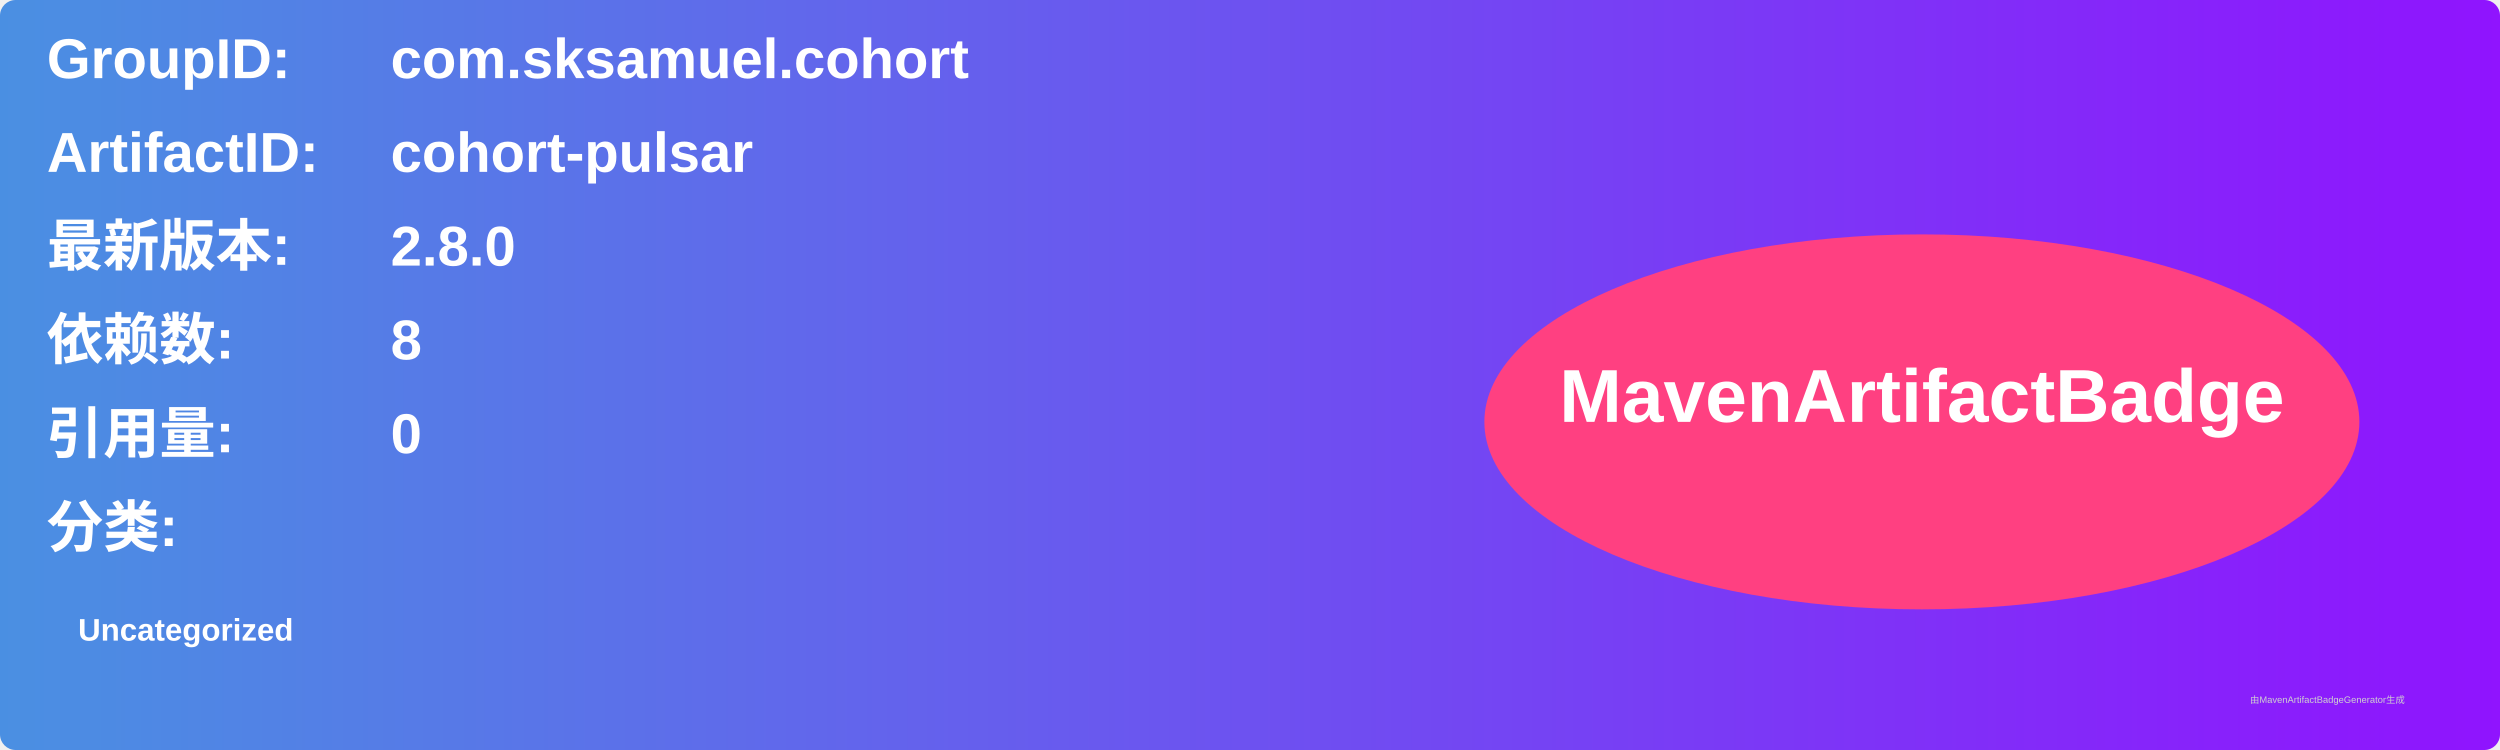
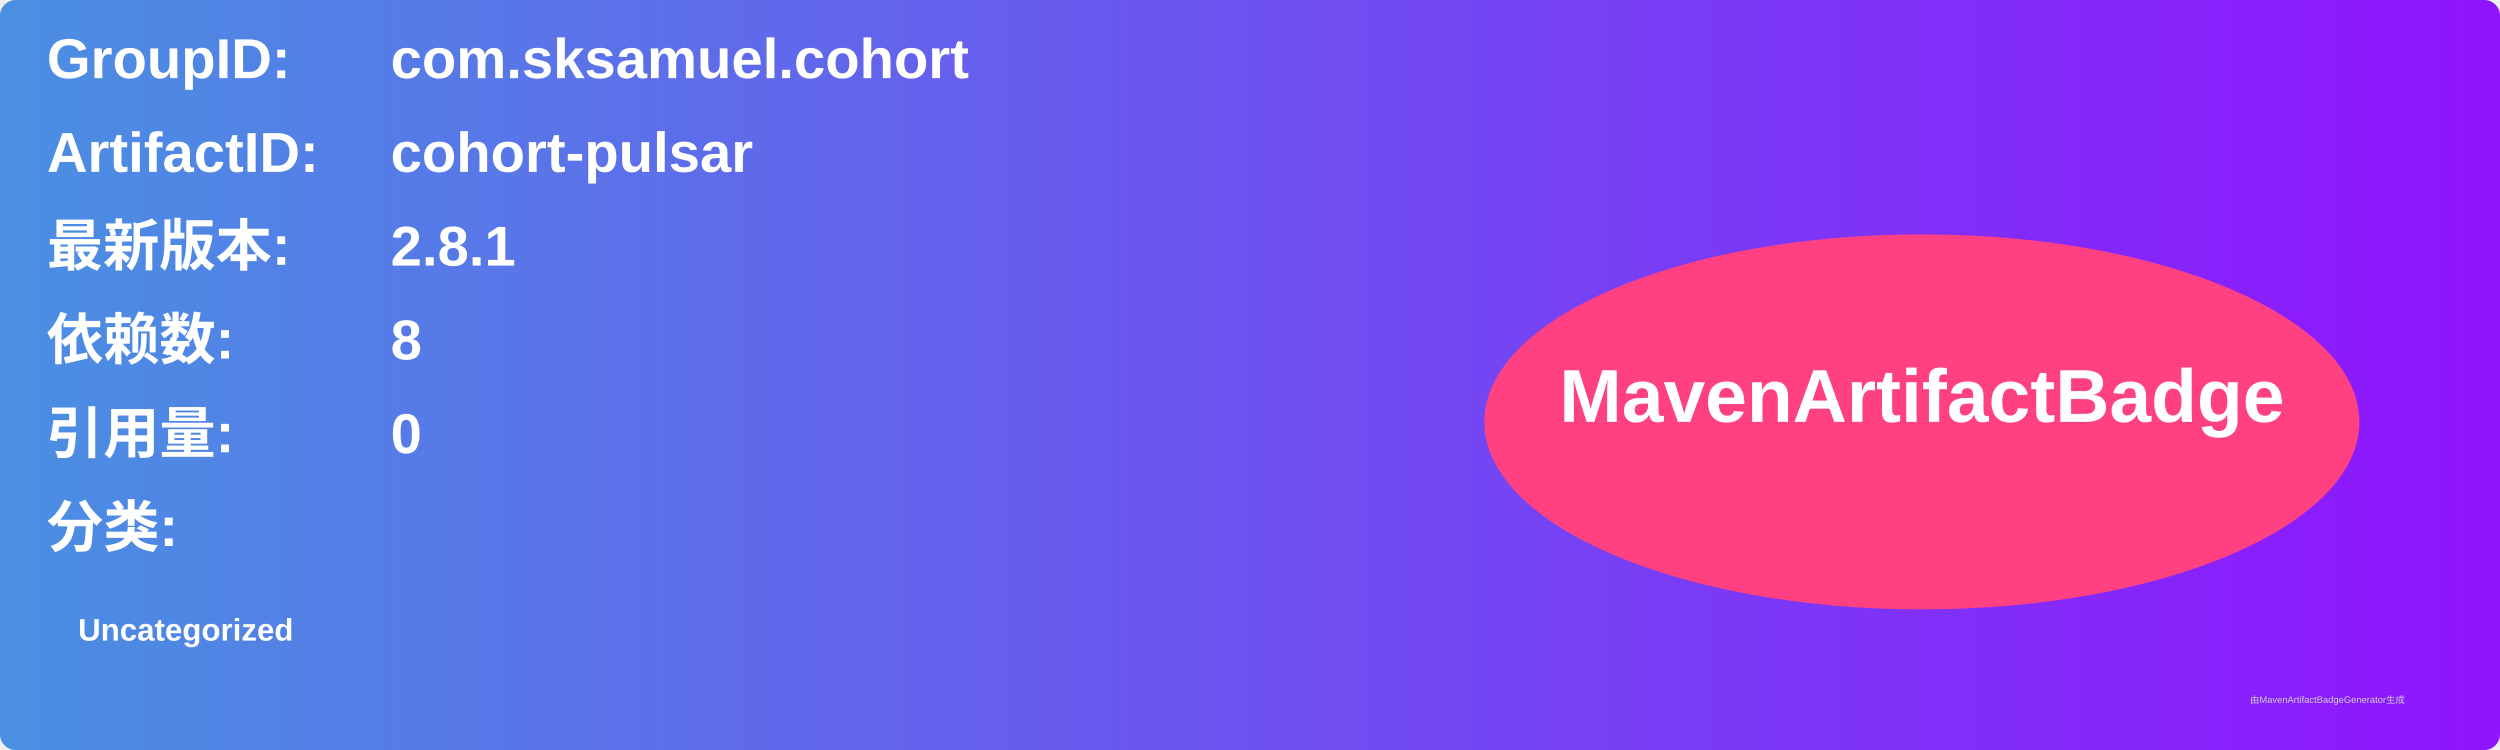
<svg xmlns="http://www.w3.org/2000/svg" width="800" height="240" viewBox="0 0 800 240">
  <linearGradient id="grad" x1="0%" y1="0%" x2="100%" y2="0%">
    <stop offset="0%" stop-color="#4a90e2" />
    <stop offset="100%" stop-color="#9013fe" />
  </linearGradient>
  <rect width="100%" height="100%" rx="5" ry="5" fill="url(#grad)" />
  <g transform="translate(15, 15)">
    <text x="0" y="10" font-family="Arial" font-size="18" fill="white" font-weight="bold" width="260">GroupID:</text>
    <text x="110" y="10" font-family="Arial" font-size="18" fill="white" font-weight="bold" width="460">com.sksamuel.cohort</text>
    <text x="0" y="40" font-family="Arial" font-size="18" fill="white" font-weight="bold" width="260">ArtifactID:</text>
    <text x="110" y="40" font-family="Arial" font-size="18" fill="white" font-weight="bold" width="460">cohort-pulsar</text>
    <text x="0" y="70" font-family="Arial" font-size="18" fill="white" font-weight="bold">最新版本:</text>
    <text x="110" y="70" font-family="Arial" font-size="18" fill="white" font-weight="bold">
-       <tspan font-weight="bold">2.8.0</tspan>
+       <tspan font-weight="bold">2.8.1</tspan>
    </text>
    <text x="0" y="100" font-family="Arial" font-size="18" fill="white" font-weight="bold">依赖数: </text>
    <text x="110" y="100" font-family="Arial" font-size="18" fill="white">
      <tspan font-weight="bold">8</tspan>
    </text>
    <text x="0" y="130" font-family="Arial" font-size="18" fill="white" font-weight="bold">引用量: </text>
    <text x="110" y="130" font-family="Arial" font-size="18" fill="white">
      <tspan font-weight="bold">0</tspan>
    </text>
    <text x="0" y="160" font-family="Arial" font-size="18" fill="white" font-weight="bold">分类:</text>
    <text x="10" y="190" font-family="Arial" font-size="10" fill="white">
      <tspan font-weight="bold">Uncategorized</tspan>
    </text>
    <ellipse cx="600" cy="120" rx="140" ry="60" fill="#ff4081" />
    <text x="600" y="120" text-anchor="middle" font-family="Arial" font-size="24" fill="white" font-weight="bold">MavenArtifactBadge</text>
  </g>
  <text x="720" y="225" font-family="Arial" font-size="3" fill="#d0d0d0">由MavenArtifactBadgeGenerator生成</text>
</svg>
